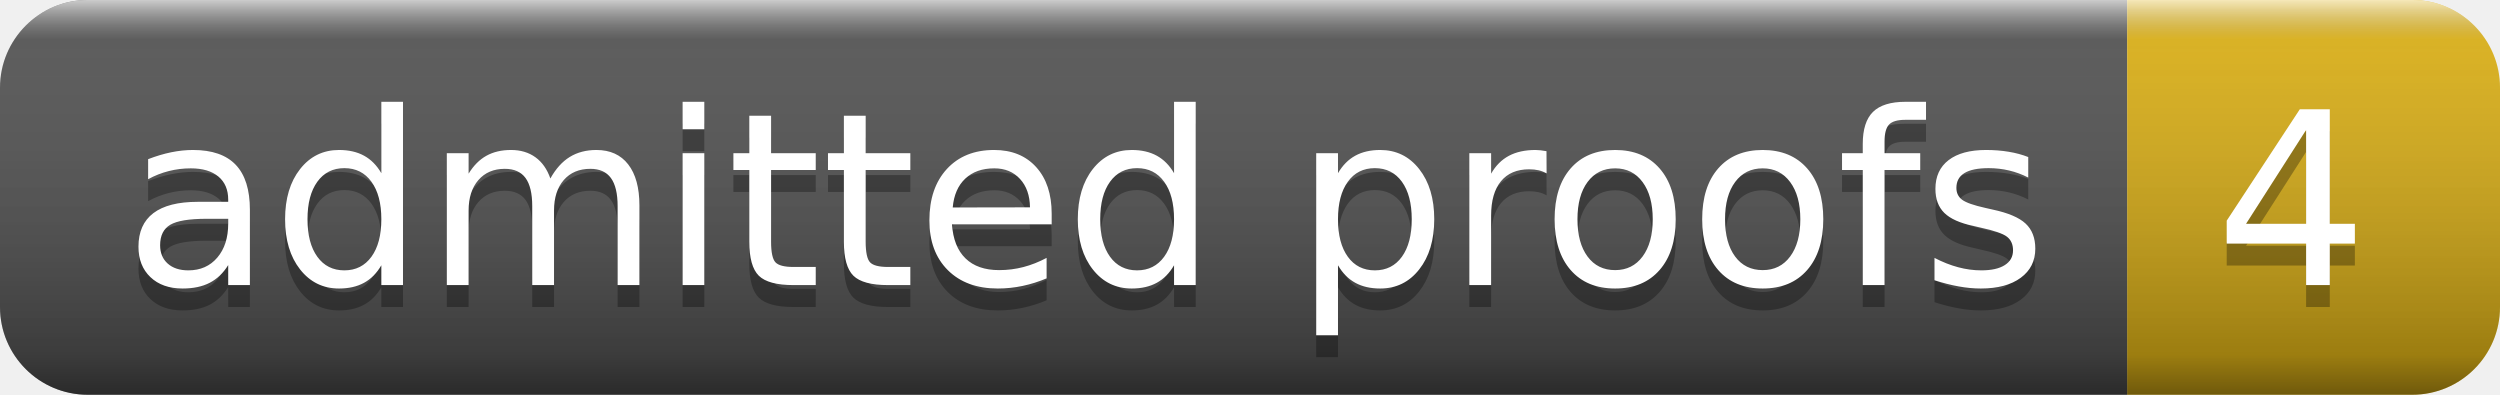
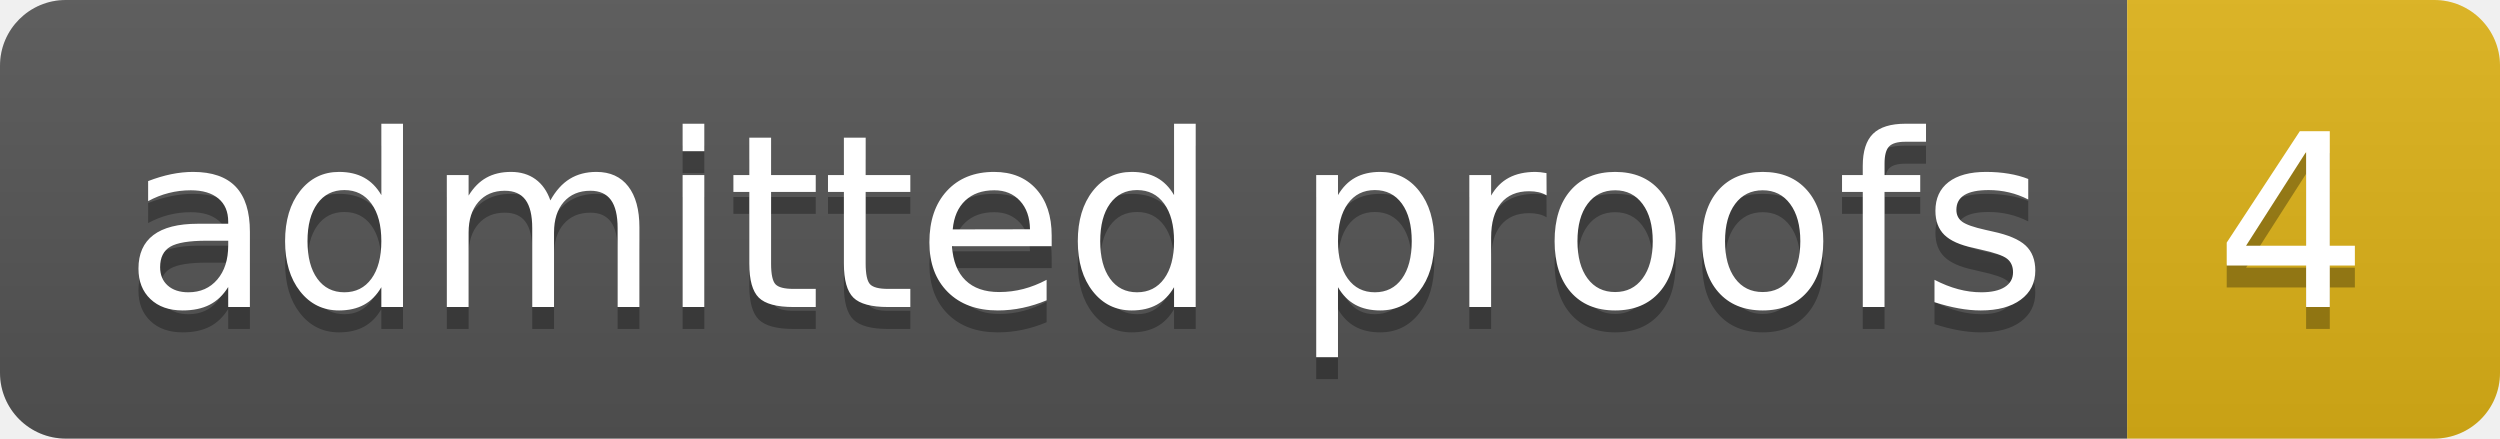
- <svg xmlns="http://www.w3.org/2000/svg" width="114" height="18" role="img" aria-label="admitted proofs: 4">
+ <svg xmlns="http://www.w3.org/2000/svg" width="114" height="20" role="img" aria-label="admitted proofs: 4">
  <linearGradient id="s" x2="0" y2="100%">
-     <stop offset="0" stop-color="#fff" stop-opacity=".7" />
-     <stop offset=".1" stop-color="#aaa" stop-opacity=".1" />
-     <stop offset=".9" stop-color="#000" stop-opacity=".3" />
-     <stop offset="1" stop-color="#000" stop-opacity=".5" />
+     <stop offset="0" stop-color="#bbb" stop-opacity=".1" />
+     <stop offset="1" stop-opacity=".1" />
  </linearGradient>
  <clipPath id="r">
-     <rect width="114" height="18" rx="4" fill="#fff" />
+     <rect width="114" height="20" rx="3" fill="#fff" />
  </clipPath>
  <g clip-path="url(#r)">
-     <rect width="97" height="18" fill="#555" />
-     <rect x="97" width="17" height="18" fill="#dfb317" />
-     <rect width="114" height="18" fill="url(#s)" />
+     <rect width="97" height="20" fill="#555" />
+     <rect x="97" width="17" height="20" fill="#dfb317" />
+     <rect width="114" height="20" fill="url(#s)" />
  </g>
  <g fill="#fff" text-anchor="middle" font-family="Verdana,Geneva,DejaVu Sans,sans-serif" text-rendering="geometricPrecision" font-size="110">
-     <text aria-hidden="true" x="495" y="140" fill="#010101" fill-opacity=".3" transform="scale(.1)" textLength="870">admitted proofs</text>
-     <text x="495" y="130" transform="scale(.1)" fill="#fff" textLength="870">admitted proofs</text>
-     <text aria-hidden="true" x="1045" y="140" fill="#010101" fill-opacity=".3" transform="scale(.1)" textLength="70">4</text>
-     <text x="1045" y="130" transform="scale(.1)" fill="#fff" textLength="70">4</text>
+     <text aria-hidden="true" x="495" y="150" fill="#010101" fill-opacity=".3" transform="scale(.1)" textLength="870">admitted proofs</text>
+     <text x="495" y="140" transform="scale(.1)" fill="#fff" textLength="870">admitted proofs</text>
+     <text aria-hidden="true" x="1045" y="150" fill="#010101" fill-opacity=".3" transform="scale(.1)" textLength="70">4</text>
+     <text x="1045" y="140" transform="scale(.1)" fill="#fff" textLength="70">4</text>
  </g>
</svg>
